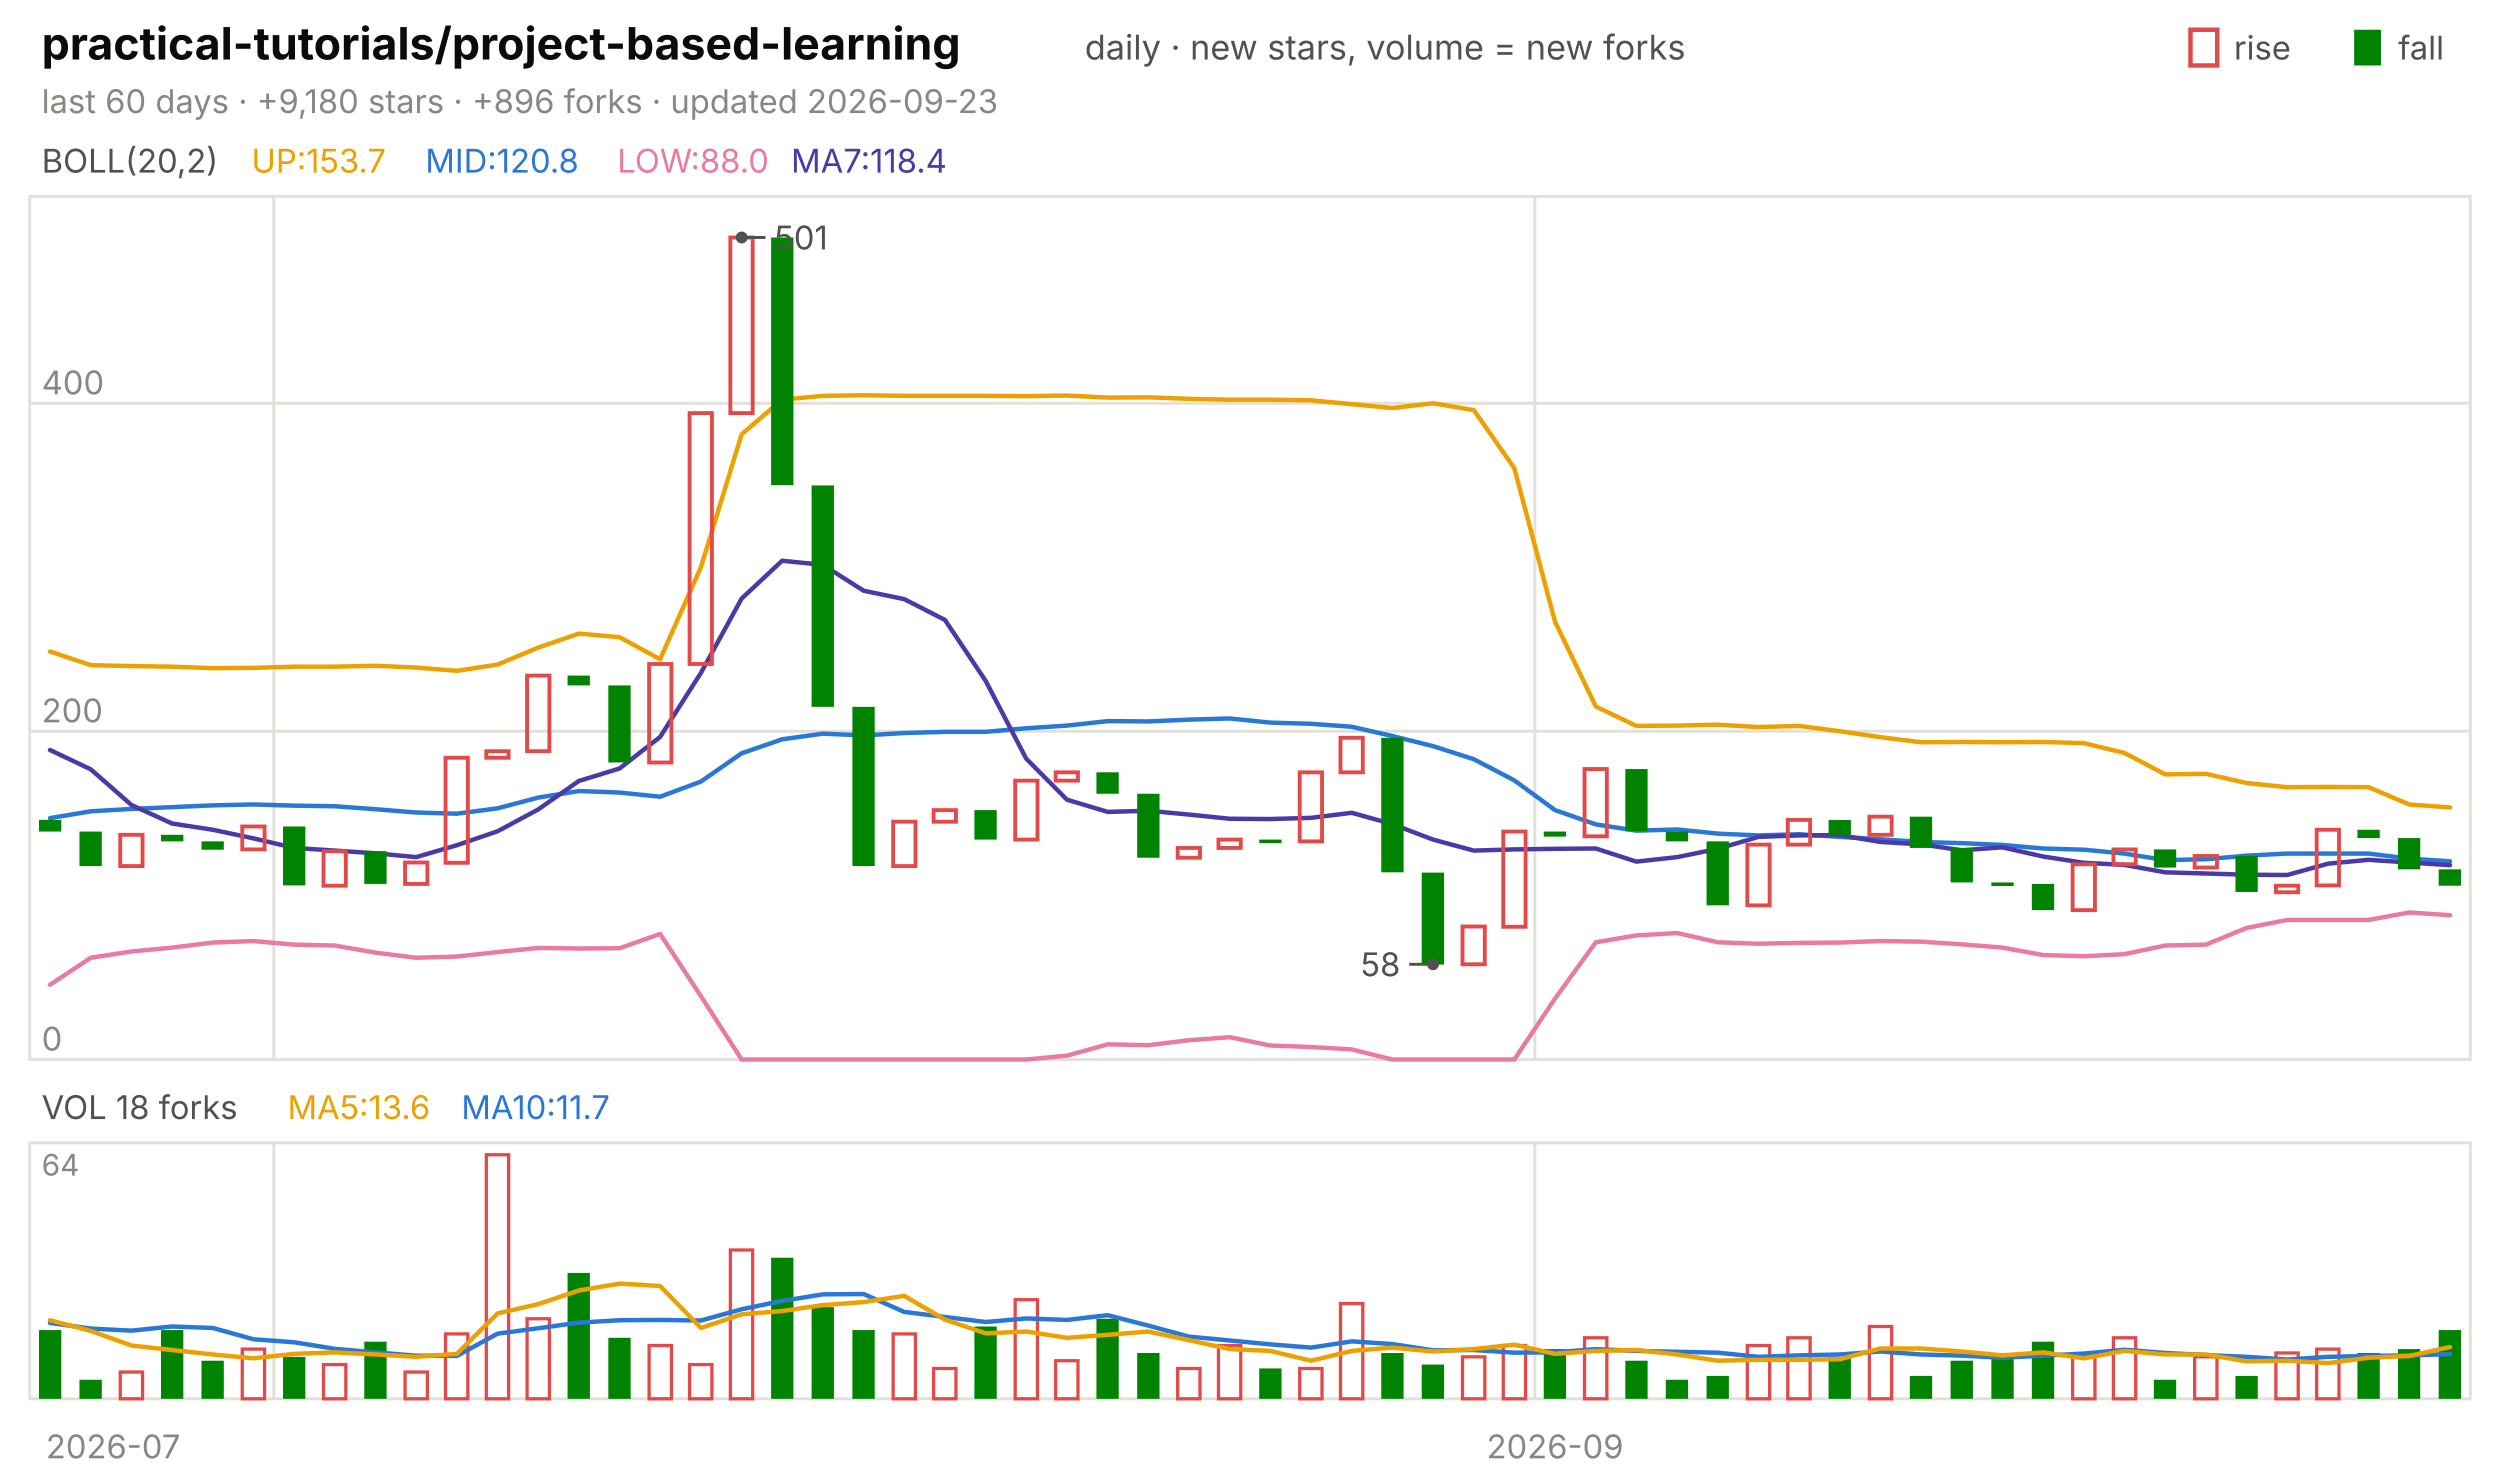
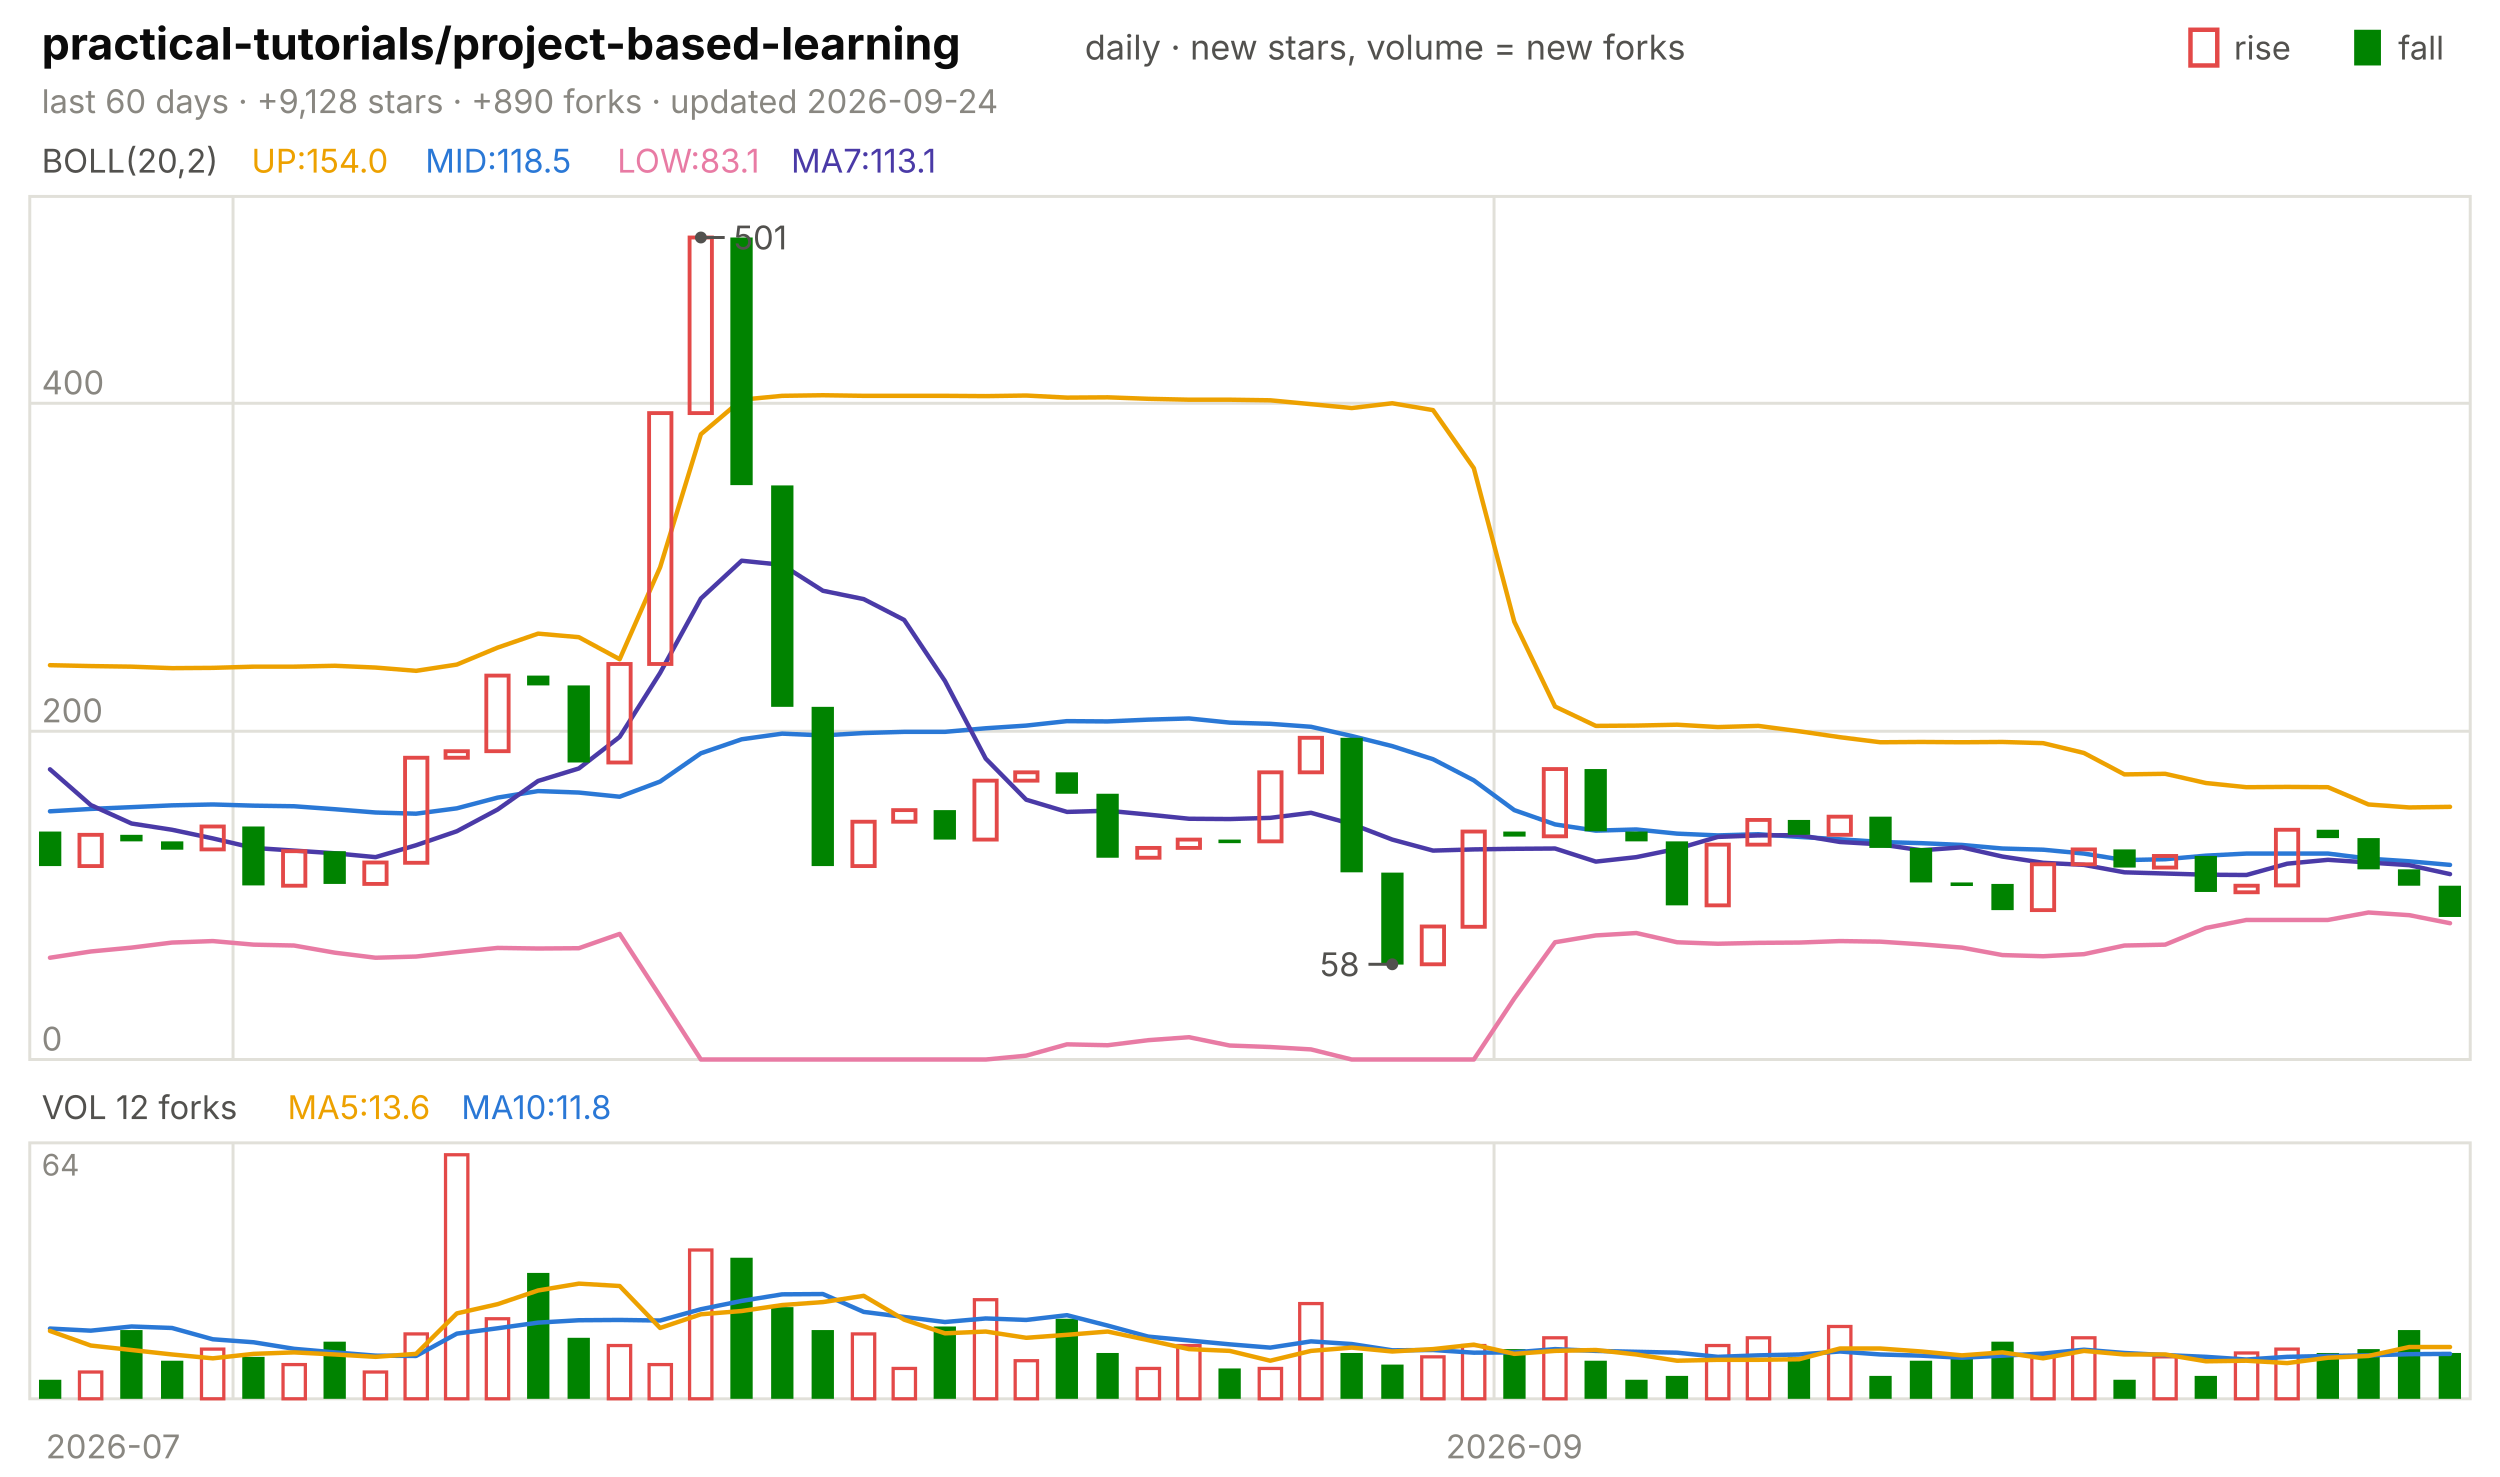
<svg xmlns="http://www.w3.org/2000/svg" viewBox="0 0 840 496" width="840" height="496" font-family="-apple-system,'Segoe UI',system-ui,sans-serif" role="img" aria-label="practical-tutorials/project-based-learning candlestick chart">
  <text x="14.0" y="20.0" font-size="15" fill="#0b0b0b" font-weight="650">practical-tutorials/project-based-learning</text>
  <text x="364.5" y="20.0" font-size="11.5" fill="#52514e">daily · new stars, volume = new forks</text>
  <text x="805.8" y="20.0" font-size="11.0" fill="#52514e">fall</text>
  <rect x="791" y="10" width="9" height="12" fill="#008300" />
  <text x="750.6" y="20.0" font-size="11.0" fill="#52514e">rise</text>
  <rect x="736" y="10" width="9" height="12" fill="none" stroke="#e34948" stroke-width="1.5" />
-   <text x="14.0" y="38.0" font-size="11.0" fill="#898781">last 60 days · +9,180 stars · +896 forks · updated 2026-09-23</text>
+   <text x="14.0" y="38.0" font-size="11.0" fill="#898781">last 60 days · +9,128 stars · +890 forks · updated 2026-09-24</text>
  <rect x="10" y="66" width="820" height="290" fill="none" stroke="#e1e0d9" />
  <rect x="10" y="384" width="820" height="86" fill="none" stroke="#e1e0d9" />
  <text x="38.0" y="490.0" font-size="11.0" fill="#898781" text-anchor="middle">2026-07</text>
-   <line x1="92.0" y1="66.0" x2="92.0" y2="356.0" stroke="#e1e0d9" stroke-width="1.0" />
-   <line x1="92.0" y1="384.0" x2="92.0" y2="470.0" stroke="#e1e0d9" stroke-width="1.0" />
-   <line x1="515.7" y1="66.0" x2="515.7" y2="356.0" stroke="#e1e0d9" stroke-width="1.0" />
-   <line x1="515.7" y1="384.0" x2="515.7" y2="470.0" stroke="#e1e0d9" stroke-width="1.0" />
-   <text x="522.5" y="490.0" font-size="11.0" fill="#898781" text-anchor="middle">2026-09</text>
+   <line x1="78.3" y1="66.0" x2="78.3" y2="356.0" stroke="#e1e0d9" stroke-width="1.0" />
+   <line x1="78.3" y1="384.0" x2="78.3" y2="470.0" stroke="#e1e0d9" stroke-width="1.0" />
+   <line x1="502.0" y1="66.0" x2="502.0" y2="356.0" stroke="#e1e0d9" stroke-width="1.0" />
+   <line x1="502.0" y1="384.0" x2="502.0" y2="470.0" stroke="#e1e0d9" stroke-width="1.0" />
+   <text x="508.8" y="490.0" font-size="11.0" fill="#898781" text-anchor="middle">2026-09</text>
  <text x="14.0" y="58.0" font-size="11.0" fill="#52514e">BOLL(20,2)</text>
-   <text x="84.5" y="58.0" font-size="11.0" fill="#eda100">UP:153.7</text>
-   <text x="142.9" y="58.0" font-size="11.0" fill="#2a78d6">MID:120.8</text>
-   <text x="207.4" y="58.0" font-size="11.0" fill="#e87ba4">LOW:88.0</text>
-   <text x="265.8" y="58.0" font-size="11.0" fill="#4a3aa7">MA7:118.4</text>
+   <text x="84.5" y="58.0" font-size="11.0" fill="#eda100">UP:154.0</text>
+   <text x="142.9" y="58.0" font-size="11.0" fill="#2a78d6">MID:118.5</text>
+   <text x="207.4" y="58.0" font-size="11.0" fill="#e87ba4">LOW:83.1</text>
+   <text x="265.8" y="58.0" font-size="11.0" fill="#4a3aa7">MA7:113.1</text>
  <line x1="10.0" y1="356.0" x2="830.0" y2="356.0" stroke="#e1e0d9" stroke-width="1.0" />
  <text x="14.0" y="353.0" font-size="11.0" fill="#898781">0</text>
  <line x1="10.0" y1="245.7" x2="830.0" y2="245.7" stroke="#e1e0d9" stroke-width="1.0" />
  <text x="14.0" y="242.7" font-size="11.0" fill="#898781">200</text>
  <line x1="10.0" y1="135.5" x2="830.0" y2="135.5" stroke="#e1e0d9" stroke-width="1.0" />
  <text x="14.0" y="132.5" font-size="11.0" fill="#898781">400</text>
-   <polyline points="16.8,218.9 30.5,223.5 44.2,223.8 57.8,224.0 71.5,224.5 85.2,224.4 98.8,224.0 112.5,224.0 126.2,223.7 139.8,224.3 153.5,225.4 167.2,223.3 180.8,217.6 194.5,212.9 208.2,214.1 221.8,221.5 235.5,190.6 249.2,145.9 262.8,134.3 276.5,133.0 290.2,132.8 303.8,133.0 317.5,133.0 331.2,133.0 344.8,133.1 358.5,132.9 372.2,133.6 385.8,133.5 399.5,134.0 413.2,134.3 426.8,134.3 440.5,134.5 454.2,135.8 467.8,137.1 481.5,135.5 495.2,137.8 508.8,157.3 522.5,208.9 536.2,237.4 549.8,243.9 563.5,243.8 577.2,243.5 590.8,244.3 604.5,243.9 618.2,245.7 631.8,247.7 645.5,249.4 659.2,249.3 672.8,249.4 686.5,249.3 700.2,249.7 713.8,253.0 727.5,260.2 741.2,260.0 754.8,263.1 768.5,264.5 782.2,264.4 795.8,264.5 809.5,270.3 823.2,271.3" fill="none" stroke="#eda100" stroke-width="1.5" stroke-linejoin="round" stroke-linecap="round" />
-   <polyline points="16.8,274.9 30.5,272.6 44.2,271.8 57.8,271.2 71.5,270.6 85.2,270.3 98.8,270.7 112.5,270.9 126.2,271.9 139.8,273.0 153.5,273.4 167.2,271.6 180.8,268.0 194.5,265.8 208.2,266.3 221.8,267.7 235.5,262.6 249.2,253.1 262.8,248.4 276.5,246.5 290.2,247.1 303.8,246.3 317.5,245.9 331.2,245.9 344.8,244.7 358.5,243.8 372.2,242.3 385.8,242.4 399.5,241.8 413.2,241.4 426.8,242.8 440.5,243.2 454.2,244.2 467.8,247.3 481.5,250.7 495.2,255.1 508.8,262.2 522.5,272.2 536.2,277.0 549.8,279.1 563.5,278.7 577.2,280.1 590.8,280.7 604.5,280.3 618.2,281.2 631.8,282.0 645.5,282.9 659.2,283.3 672.8,283.9 686.5,285.1 700.2,285.5 713.8,286.8 727.5,289.0 741.2,288.7 754.8,287.5 768.5,286.8 782.2,286.8 795.8,286.8 809.5,288.5 823.2,289.4" fill="none" stroke="#2a78d6" stroke-width="1.5" stroke-linejoin="round" stroke-linecap="round" />
-   <polyline points="16.8,330.9 30.5,321.8 44.2,319.7 57.8,318.4 71.5,316.7 85.2,316.2 98.8,317.4 112.5,317.7 126.2,320.1 139.8,321.8 153.5,321.4 167.2,319.9 180.8,318.5 194.5,318.7 208.2,318.6 221.8,313.8 235.5,334.7 249.2,356.0 262.8,356.0 276.5,356.0 290.2,356.0 303.8,356.0 317.5,356.0 331.2,356.0 344.8,356.0 358.5,354.7 372.2,350.9 385.8,351.2 399.5,349.5 413.2,348.5 426.8,351.3 440.5,351.8 454.2,352.6 467.8,356.0 481.5,356.0 495.2,356.0 508.8,356.0 522.5,335.5 536.2,316.6 549.8,314.3 563.5,313.5 577.2,316.6 590.8,317.1 604.5,316.8 618.2,316.7 631.8,316.2 645.5,316.4 659.2,317.3 672.8,318.4 686.5,320.9 700.2,321.3 713.8,320.6 727.5,317.7 741.2,317.4 754.8,311.8 768.5,309.1 782.2,309.1 795.8,309.1 809.5,306.6 823.2,307.5" fill="none" stroke="#e87ba4" stroke-width="1.5" stroke-linejoin="round" stroke-linecap="round" />
-   <polyline points="16.8,252.0 30.5,258.5 44.2,270.5 57.8,276.7 71.5,278.8 85.2,281.7 98.8,284.9 112.5,285.8 126.2,286.7 139.8,288.0 153.5,284.0 167.2,279.3 180.8,272.0 194.5,262.4 208.2,258.2 221.8,247.6 235.5,226.1 249.2,201.1 262.8,188.4 276.5,189.8 290.2,198.5 303.8,201.3 317.5,208.3 331.2,228.8 344.8,254.9 358.5,268.7 372.2,272.8 385.8,272.4 399.5,273.7 413.2,275.1 426.8,275.2 440.5,274.8 454.2,273.1 467.8,276.9 481.5,282.1 495.2,285.8 508.8,285.4 522.5,285.2 536.2,285.1 549.8,289.5 563.5,288.0 577.2,285.2 590.8,281.2 604.5,280.7 618.2,280.6 631.8,282.9 645.5,283.7 659.2,285.7 672.8,284.7 686.5,287.8 700.2,289.9 713.8,290.6 727.5,293.1 741.2,293.5 754.8,293.9 768.5,294.0 782.2,290.2 795.8,288.9 809.5,289.8 823.2,290.7" fill="none" stroke="#4a3aa7" stroke-width="1.5" stroke-linejoin="round" stroke-linecap="round" />
-   <rect x="13.1" y="275.5" width="7.5" height="3.9" fill="#008300" />
-   <rect x="26.7" y="279.4" width="7.5" height="11.6" fill="#008300" />
-   <rect x="40.4" y="280.5" width="7.5" height="10.5" fill="none" stroke="#e34948" stroke-width="1.3" />
-   <rect x="54.1" y="280.5" width="7.5" height="2.2" fill="#008300" />
-   <rect x="67.7" y="282.7" width="7.5" height="2.8" fill="#008300" />
-   <rect x="81.4" y="277.7" width="7.5" height="7.7" fill="none" stroke="#e34948" stroke-width="1.3" />
-   <rect x="95.1" y="277.7" width="7.5" height="19.8" fill="#008300" />
-   <rect x="108.7" y="286.0" width="7.5" height="11.6" fill="none" stroke="#e34948" stroke-width="1.3" />
-   <rect x="122.4" y="286.0" width="7.5" height="11.0" fill="#008300" />
-   <rect x="136.1" y="289.8" width="7.5" height="7.2" fill="none" stroke="#e34948" stroke-width="1.3" />
-   <rect x="149.7" y="254.6" width="7.5" height="35.3" fill="none" stroke="#e34948" stroke-width="1.3" />
-   <rect x="163.4" y="252.4" width="7.5" height="2.2" fill="none" stroke="#e34948" stroke-width="1.3" />
-   <rect x="177.1" y="227.0" width="7.5" height="25.4" fill="none" stroke="#e34948" stroke-width="1.3" />
-   <rect x="190.7" y="227.0" width="7.5" height="3.3" fill="#008300" />
-   <rect x="204.4" y="230.3" width="7.5" height="25.9" fill="#008300" />
-   <rect x="218.1" y="223.1" width="7.5" height="33.1" fill="none" stroke="#e34948" stroke-width="1.3" />
-   <rect x="231.7" y="138.8" width="7.5" height="84.3" fill="none" stroke="#e34948" stroke-width="1.3" />
-   <rect x="245.4" y="79.8" width="7.5" height="59.0" fill="none" stroke="#e34948" stroke-width="1.3" />
-   <rect x="259.1" y="79.8" width="7.5" height="83.2" fill="#008300" />
-   <rect x="272.7" y="163.1" width="7.5" height="74.4" fill="#008300" />
-   <rect x="286.4" y="237.5" width="7.5" height="53.5" fill="#008300" />
-   <rect x="300.1" y="276.1" width="7.5" height="14.9" fill="none" stroke="#e34948" stroke-width="1.3" />
-   <rect x="313.7" y="272.2" width="7.5" height="3.9" fill="none" stroke="#e34948" stroke-width="1.3" />
-   <rect x="327.4" y="272.2" width="7.5" height="9.9" fill="#008300" />
-   <rect x="341.1" y="262.3" width="7.5" height="19.8" fill="none" stroke="#e34948" stroke-width="1.3" />
-   <rect x="354.7" y="259.5" width="7.5" height="2.8" fill="none" stroke="#e34948" stroke-width="1.3" />
-   <rect x="368.4" y="259.5" width="7.5" height="7.2" fill="#008300" />
-   <rect x="382.1" y="266.7" width="7.5" height="21.5" fill="#008300" />
-   <rect x="395.7" y="284.9" width="7.5" height="3.3" fill="none" stroke="#e34948" stroke-width="1.3" />
-   <rect x="409.4" y="282.1" width="7.5" height="2.8" fill="none" stroke="#e34948" stroke-width="1.3" />
-   <rect x="423.1" y="282.1" width="7.5" height="1.2" fill="#008300" />
-   <rect x="436.7" y="259.5" width="7.5" height="23.2" fill="none" stroke="#e34948" stroke-width="1.3" />
-   <rect x="450.4" y="247.9" width="7.5" height="11.6" fill="none" stroke="#e34948" stroke-width="1.3" />
-   <rect x="464.1" y="247.9" width="7.5" height="45.2" fill="#008300" />
-   <rect x="477.7" y="293.2" width="7.5" height="30.9" fill="#008300" />
-   <rect x="491.4" y="311.3" width="7.5" height="12.7" fill="none" stroke="#e34948" stroke-width="1.3" />
-   <rect x="505.1" y="279.4" width="7.5" height="32.0" fill="none" stroke="#e34948" stroke-width="1.3" />
-   <rect x="518.7" y="279.4" width="7.5" height="1.7" fill="#008300" />
-   <rect x="532.4" y="258.4" width="7.5" height="22.6" fill="none" stroke="#e34948" stroke-width="1.3" />
-   <rect x="546.1" y="258.4" width="7.5" height="20.9" fill="#008300" />
-   <rect x="559.7" y="279.4" width="7.5" height="3.3" fill="#008300" />
-   <rect x="573.4" y="282.7" width="7.5" height="21.5" fill="#008300" />
-   <rect x="587.1" y="283.8" width="7.5" height="20.4" fill="none" stroke="#e34948" stroke-width="1.3" />
-   <rect x="600.7" y="275.5" width="7.5" height="8.3" fill="none" stroke="#e34948" stroke-width="1.3" />
-   <rect x="614.4" y="275.5" width="7.5" height="5.0" fill="#008300" />
-   <rect x="628.1" y="274.4" width="7.5" height="6.1" fill="none" stroke="#e34948" stroke-width="1.3" />
-   <rect x="641.7" y="274.4" width="7.5" height="10.5" fill="#008300" />
-   <rect x="655.4" y="284.9" width="7.5" height="11.6" fill="#008300" />
-   <rect x="669.1" y="296.5" width="7.5" height="1.2" fill="#008300" />
-   <rect x="682.7" y="297.0" width="7.5" height="8.8" fill="#008300" />
-   <rect x="696.4" y="290.4" width="7.5" height="15.4" fill="none" stroke="#e34948" stroke-width="1.3" />
-   <rect x="710.1" y="285.4" width="7.5" height="5.0" fill="none" stroke="#e34948" stroke-width="1.3" />
-   <rect x="723.7" y="285.4" width="7.5" height="6.1" fill="#008300" />
-   <rect x="737.4" y="287.6" width="7.5" height="3.9" fill="none" stroke="#e34948" stroke-width="1.3" />
-   <rect x="751.1" y="287.6" width="7.5" height="12.1" fill="#008300" />
-   <rect x="764.7" y="297.6" width="7.5" height="2.2" fill="none" stroke="#e34948" stroke-width="1.3" />
-   <rect x="778.4" y="278.8" width="7.5" height="18.7" fill="none" stroke="#e34948" stroke-width="1.3" />
-   <rect x="792.1" y="278.8" width="7.5" height="2.8" fill="#008300" />
-   <rect x="805.7" y="281.6" width="7.5" height="10.5" fill="#008300" />
-   <rect x="819.4" y="292.1" width="7.5" height="5.5" fill="#008300" />
-   <circle cx="249.2" cy="79.8" r="2" fill="#52514e" />
-   <line x1="249.2" y1="79.8" x2="257.2" y2="79.8" stroke="#52514e" stroke-width="1.0" />
-   <text x="260.2" y="83.8" font-size="11.0" fill="#52514e">501</text>
-   <circle cx="481.5" cy="324.0" r="2" fill="#52514e" />
-   <line x1="481.5" y1="324.0" x2="473.5" y2="324.0" stroke="#52514e" stroke-width="1.0" />
-   <text x="470.5" y="328.0" font-size="11.0" fill="#52514e" text-anchor="end">58</text>
-   <text x="14.0" y="376.0" font-size="11.0" fill="#52514e">VOL 18 forks</text>
+   <polyline points="16.8,223.5 30.5,223.8 44.2,224.0 57.8,224.5 71.5,224.4 85.2,224.0 98.8,224.0 112.5,223.7 126.2,224.3 139.8,225.4 153.5,223.3 167.2,217.6 180.8,212.9 194.5,214.1 208.2,221.5 221.8,190.6 235.5,145.9 249.2,134.3 262.8,133.0 276.5,132.8 290.2,133.0 303.8,133.0 317.5,133.0 331.2,133.1 344.8,132.9 358.5,133.6 372.2,133.5 385.8,134.0 399.5,134.3 413.2,134.3 426.8,134.5 440.5,135.8 454.2,137.1 467.8,135.5 481.5,137.8 495.2,157.3 508.8,208.9 522.5,237.4 536.2,243.9 549.8,243.8 563.5,243.5 577.2,244.3 590.8,243.9 604.5,245.7 618.2,247.7 631.8,249.4 645.5,249.3 659.2,249.4 672.8,249.3 686.5,249.7 700.2,253.0 713.8,260.2 727.5,260.0 741.2,263.1 754.8,264.5 768.5,264.4 782.2,264.5 795.8,270.3 809.5,271.3 823.2,271.1" fill="none" stroke="#eda100" stroke-width="1.5" stroke-linejoin="round" stroke-linecap="round" />
+   <polyline points="16.8,272.6 30.5,271.8 44.2,271.2 57.8,270.6 71.5,270.3 85.2,270.7 98.8,270.9 112.5,271.9 126.2,273.0 139.8,273.4 153.5,271.6 167.2,268.0 180.8,265.8 194.5,266.3 208.2,267.7 221.8,262.6 235.5,253.1 249.2,248.4 262.8,246.5 276.5,247.1 290.2,246.3 303.8,245.9 317.5,245.9 331.2,244.7 344.8,243.8 358.5,242.3 372.2,242.4 385.8,241.8 399.5,241.4 413.2,242.8 426.8,243.2 440.5,244.2 454.2,247.3 467.8,250.7 481.5,255.1 495.2,262.2 508.8,272.2 522.5,277.0 536.2,279.1 549.8,278.7 563.5,280.1 577.2,280.7 590.8,280.3 604.5,281.2 618.2,282.0 631.8,282.9 645.5,283.3 659.2,283.9 672.8,285.1 686.5,285.5 700.2,286.8 713.8,289.0 727.5,288.7 741.2,287.5 754.8,286.8 768.5,286.8 782.2,286.8 795.8,288.5 809.5,289.4 823.2,290.6" fill="none" stroke="#2a78d6" stroke-width="1.5" stroke-linejoin="round" stroke-linecap="round" />
+   <polyline points="16.8,321.8 30.5,319.7 44.2,318.4 57.8,316.7 71.5,316.2 85.2,317.4 98.8,317.7 112.5,320.1 126.2,321.8 139.8,321.4 153.5,319.9 167.2,318.5 180.8,318.7 194.5,318.6 208.2,313.8 221.8,334.7 235.5,356.0 249.2,356.0 262.8,356.0 276.5,356.0 290.2,356.0 303.8,356.0 317.5,356.0 331.2,356.0 344.8,354.7 358.5,350.9 372.2,351.2 385.8,349.5 399.5,348.5 413.2,351.3 426.8,351.8 440.5,352.6 454.2,356.0 467.8,356.0 481.5,356.0 495.2,356.0 508.8,335.5 522.5,316.6 536.2,314.3 549.8,313.5 563.5,316.6 577.2,317.1 590.8,316.8 604.5,316.7 618.2,316.2 631.8,316.4 645.5,317.3 659.2,318.4 672.8,320.9 686.5,321.3 700.2,320.6 713.8,317.7 727.5,317.4 741.2,311.8 754.8,309.1 768.5,309.1 782.2,309.1 795.8,306.6 809.5,307.5 823.2,310.2" fill="none" stroke="#e87ba4" stroke-width="1.5" stroke-linejoin="round" stroke-linecap="round" />
+   <polyline points="16.8,258.5 30.5,270.5 44.2,276.7 57.8,278.8 71.5,281.7 85.2,284.9 98.8,285.8 112.5,286.7 126.2,288.0 139.8,284.0 153.5,279.3 167.2,272.0 180.8,262.4 194.5,258.2 208.2,247.6 221.8,226.1 235.5,201.1 249.2,188.4 262.8,189.8 276.5,198.5 290.2,201.3 303.8,208.3 317.5,228.8 331.2,254.9 344.8,268.7 358.5,272.8 372.2,272.4 385.8,273.7 399.5,275.1 413.2,275.2 426.8,274.8 440.5,273.1 454.2,276.9 467.8,282.1 481.5,285.8 495.2,285.4 508.8,285.2 522.5,285.1 536.2,289.5 549.8,288.0 563.5,285.2 577.2,281.2 590.8,280.7 604.5,280.6 618.2,282.9 631.8,283.7 645.5,285.7 659.2,284.7 672.8,287.8 686.5,289.9 700.2,290.6 713.8,293.1 727.5,293.5 741.2,293.9 754.8,294.0 768.5,290.2 782.2,288.9 795.8,289.8 809.5,290.7 823.2,293.7" fill="none" stroke="#4a3aa7" stroke-width="1.5" stroke-linejoin="round" stroke-linecap="round" />
+   <rect x="13.1" y="279.4" width="7.5" height="11.6" fill="#008300" />
+   <rect x="26.7" y="280.5" width="7.5" height="10.5" fill="none" stroke="#e34948" stroke-width="1.3" />
+   <rect x="40.4" y="280.5" width="7.5" height="2.2" fill="#008300" />
+   <rect x="54.1" y="282.7" width="7.5" height="2.8" fill="#008300" />
+   <rect x="67.7" y="277.7" width="7.5" height="7.7" fill="none" stroke="#e34948" stroke-width="1.3" />
+   <rect x="81.4" y="277.7" width="7.5" height="19.8" fill="#008300" />
+   <rect x="95.1" y="286.0" width="7.5" height="11.6" fill="none" stroke="#e34948" stroke-width="1.3" />
+   <rect x="108.7" y="286.0" width="7.5" height="11.0" fill="#008300" />
+   <rect x="122.4" y="289.8" width="7.5" height="7.2" fill="none" stroke="#e34948" stroke-width="1.3" />
+   <rect x="136.1" y="254.6" width="7.5" height="35.3" fill="none" stroke="#e34948" stroke-width="1.3" />
+   <rect x="149.7" y="252.4" width="7.5" height="2.2" fill="none" stroke="#e34948" stroke-width="1.3" />
+   <rect x="163.4" y="227.0" width="7.5" height="25.4" fill="none" stroke="#e34948" stroke-width="1.3" />
+   <rect x="177.1" y="227.0" width="7.5" height="3.3" fill="#008300" />
+   <rect x="190.7" y="230.3" width="7.5" height="25.9" fill="#008300" />
+   <rect x="204.4" y="223.1" width="7.5" height="33.1" fill="none" stroke="#e34948" stroke-width="1.3" />
+   <rect x="218.1" y="138.8" width="7.5" height="84.3" fill="none" stroke="#e34948" stroke-width="1.3" />
+   <rect x="231.7" y="79.8" width="7.5" height="59.0" fill="none" stroke="#e34948" stroke-width="1.3" />
+   <rect x="245.4" y="79.8" width="7.5" height="83.2" fill="#008300" />
+   <rect x="259.1" y="163.1" width="7.5" height="74.4" fill="#008300" />
+   <rect x="272.7" y="237.5" width="7.5" height="53.5" fill="#008300" />
+   <rect x="286.4" y="276.1" width="7.5" height="14.9" fill="none" stroke="#e34948" stroke-width="1.3" />
+   <rect x="300.1" y="272.2" width="7.5" height="3.9" fill="none" stroke="#e34948" stroke-width="1.3" />
+   <rect x="313.7" y="272.2" width="7.5" height="9.9" fill="#008300" />
+   <rect x="327.4" y="262.3" width="7.5" height="19.8" fill="none" stroke="#e34948" stroke-width="1.3" />
+   <rect x="341.1" y="259.5" width="7.5" height="2.8" fill="none" stroke="#e34948" stroke-width="1.3" />
+   <rect x="354.7" y="259.5" width="7.5" height="7.2" fill="#008300" />
+   <rect x="368.4" y="266.7" width="7.5" height="21.5" fill="#008300" />
+   <rect x="382.1" y="284.9" width="7.5" height="3.3" fill="none" stroke="#e34948" stroke-width="1.3" />
+   <rect x="395.7" y="282.1" width="7.5" height="2.8" fill="none" stroke="#e34948" stroke-width="1.3" />
+   <rect x="409.4" y="282.1" width="7.5" height="1.2" fill="#008300" />
+   <rect x="423.1" y="259.5" width="7.5" height="23.2" fill="none" stroke="#e34948" stroke-width="1.3" />
+   <rect x="436.7" y="247.9" width="7.5" height="11.6" fill="none" stroke="#e34948" stroke-width="1.3" />
+   <rect x="450.4" y="247.9" width="7.5" height="45.2" fill="#008300" />
+   <rect x="464.1" y="293.2" width="7.5" height="30.9" fill="#008300" />
+   <rect x="477.7" y="311.3" width="7.5" height="12.7" fill="none" stroke="#e34948" stroke-width="1.3" />
+   <rect x="491.4" y="279.4" width="7.5" height="32.0" fill="none" stroke="#e34948" stroke-width="1.3" />
+   <rect x="505.1" y="279.4" width="7.5" height="1.7" fill="#008300" />
+   <rect x="518.7" y="258.4" width="7.5" height="22.6" fill="none" stroke="#e34948" stroke-width="1.3" />
+   <rect x="532.4" y="258.4" width="7.5" height="20.9" fill="#008300" />
+   <rect x="546.1" y="279.4" width="7.5" height="3.3" fill="#008300" />
+   <rect x="559.7" y="282.7" width="7.5" height="21.5" fill="#008300" />
+   <rect x="573.4" y="283.8" width="7.5" height="20.4" fill="none" stroke="#e34948" stroke-width="1.3" />
+   <rect x="587.1" y="275.5" width="7.5" height="8.3" fill="none" stroke="#e34948" stroke-width="1.3" />
+   <rect x="600.7" y="275.5" width="7.5" height="5.0" fill="#008300" />
+   <rect x="614.4" y="274.4" width="7.5" height="6.1" fill="none" stroke="#e34948" stroke-width="1.3" />
+   <rect x="628.1" y="274.4" width="7.5" height="10.5" fill="#008300" />
+   <rect x="641.7" y="284.9" width="7.5" height="11.6" fill="#008300" />
+   <rect x="655.4" y="296.5" width="7.5" height="1.2" fill="#008300" />
+   <rect x="669.1" y="297.0" width="7.5" height="8.8" fill="#008300" />
+   <rect x="682.7" y="290.4" width="7.5" height="15.4" fill="none" stroke="#e34948" stroke-width="1.3" />
+   <rect x="696.4" y="285.4" width="7.5" height="5.0" fill="none" stroke="#e34948" stroke-width="1.3" />
+   <rect x="710.1" y="285.4" width="7.5" height="6.1" fill="#008300" />
+   <rect x="723.7" y="287.6" width="7.5" height="3.9" fill="none" stroke="#e34948" stroke-width="1.3" />
+   <rect x="737.4" y="287.6" width="7.5" height="12.1" fill="#008300" />
+   <rect x="751.1" y="297.6" width="7.5" height="2.2" fill="none" stroke="#e34948" stroke-width="1.3" />
+   <rect x="764.7" y="278.8" width="7.5" height="18.7" fill="none" stroke="#e34948" stroke-width="1.3" />
+   <rect x="778.4" y="278.8" width="7.5" height="2.8" fill="#008300" />
+   <rect x="792.1" y="281.6" width="7.5" height="10.5" fill="#008300" />
+   <rect x="805.7" y="292.1" width="7.5" height="5.5" fill="#008300" />
+   <rect x="819.4" y="297.6" width="7.5" height="10.5" fill="#008300" />
+   <circle cx="235.5" cy="79.8" r="2" fill="#52514e" />
+   <line x1="235.5" y1="79.8" x2="243.5" y2="79.8" stroke="#52514e" stroke-width="1.0" />
+   <text x="246.5" y="83.8" font-size="11.0" fill="#52514e">501</text>
+   <circle cx="467.8" cy="324.0" r="2" fill="#52514e" />
+   <line x1="467.8" y1="324.0" x2="459.8" y2="324.0" stroke="#52514e" stroke-width="1.0" />
+   <text x="456.8" y="328.0" font-size="11.0" fill="#52514e" text-anchor="end">58</text>
+   <text x="14.0" y="376.0" font-size="11.0" fill="#52514e">VOL 12 forks</text>
  <text x="96.6" y="376.0" font-size="11.0" fill="#eda100">MA5:13.6</text>
-   <text x="155.0" y="376.0" font-size="11.0" fill="#2a78d6">MA10:11.7</text>
+   <text x="155.0" y="376.0" font-size="11.0" fill="#2a78d6">MA10:11.8</text>
  <text x="14.0" y="395.0" font-size="10" fill="#898781">64</text>
-   <rect x="13.1" y="446.9" width="7.5" height="23.1" fill="#008300" />
-   <rect x="26.7" y="463.6" width="7.5" height="6.4" fill="#008300" />
-   <rect x="40.4" y="461.0" width="7.5" height="9.0" fill="none" stroke="#e34948" stroke-width="1.1" />
-   <rect x="54.1" y="446.9" width="7.5" height="23.1" fill="#008300" />
-   <rect x="67.7" y="457.2" width="7.5" height="12.8" fill="#008300" />
-   <rect x="81.4" y="453.3" width="7.5" height="16.7" fill="none" stroke="#e34948" stroke-width="1.1" />
-   <rect x="95.1" y="455.9" width="7.5" height="14.1" fill="#008300" />
-   <rect x="108.7" y="458.5" width="7.5" height="11.5" fill="none" stroke="#e34948" stroke-width="1.1" />
-   <rect x="122.4" y="450.8" width="7.5" height="19.2" fill="#008300" />
-   <rect x="136.1" y="461.0" width="7.5" height="9.0" fill="none" stroke="#e34948" stroke-width="1.1" />
-   <rect x="149.7" y="448.2" width="7.5" height="21.8" fill="none" stroke="#e34948" stroke-width="1.1" />
-   <rect x="163.4" y="388.0" width="7.5" height="82.0" fill="none" stroke="#e34948" stroke-width="1.1" />
-   <rect x="177.1" y="443.1" width="7.5" height="26.9" fill="none" stroke="#e34948" stroke-width="1.1" />
-   <rect x="190.7" y="427.7" width="7.5" height="42.3" fill="#008300" />
-   <rect x="204.4" y="449.5" width="7.5" height="20.5" fill="#008300" />
-   <rect x="218.1" y="452.1" width="7.5" height="17.9" fill="none" stroke="#e34948" stroke-width="1.1" />
-   <rect x="231.7" y="458.5" width="7.5" height="11.5" fill="none" stroke="#e34948" stroke-width="1.1" />
-   <rect x="245.4" y="420.0" width="7.5" height="50.0" fill="none" stroke="#e34948" stroke-width="1.1" />
-   <rect x="259.1" y="422.6" width="7.5" height="47.4" fill="#008300" />
-   <rect x="272.7" y="439.2" width="7.5" height="30.8" fill="#008300" />
-   <rect x="286.4" y="446.9" width="7.5" height="23.1" fill="#008300" />
-   <rect x="300.1" y="448.2" width="7.5" height="21.8" fill="none" stroke="#e34948" stroke-width="1.1" />
-   <rect x="313.7" y="459.8" width="7.5" height="10.2" fill="none" stroke="#e34948" stroke-width="1.1" />
-   <rect x="327.4" y="445.7" width="7.5" height="24.3" fill="#008300" />
-   <rect x="341.1" y="436.7" width="7.5" height="33.3" fill="none" stroke="#e34948" stroke-width="1.1" />
-   <rect x="354.7" y="457.2" width="7.5" height="12.8" fill="none" stroke="#e34948" stroke-width="1.1" />
-   <rect x="368.4" y="443.1" width="7.5" height="26.9" fill="#008300" />
-   <rect x="382.1" y="454.6" width="7.5" height="15.4" fill="#008300" />
-   <rect x="395.7" y="459.8" width="7.5" height="10.2" fill="none" stroke="#e34948" stroke-width="1.1" />
-   <rect x="409.4" y="452.1" width="7.5" height="17.9" fill="none" stroke="#e34948" stroke-width="1.1" />
-   <rect x="423.1" y="459.8" width="7.5" height="10.2" fill="#008300" />
-   <rect x="436.7" y="459.8" width="7.5" height="10.2" fill="none" stroke="#e34948" stroke-width="1.1" />
-   <rect x="450.4" y="438.0" width="7.5" height="32.0" fill="none" stroke="#e34948" stroke-width="1.1" />
-   <rect x="464.1" y="454.6" width="7.5" height="15.4" fill="#008300" />
-   <rect x="477.7" y="458.5" width="7.5" height="11.5" fill="#008300" />
-   <rect x="491.4" y="455.9" width="7.5" height="14.1" fill="none" stroke="#e34948" stroke-width="1.1" />
-   <rect x="505.1" y="452.1" width="7.5" height="17.9" fill="none" stroke="#e34948" stroke-width="1.1" />
-   <rect x="518.7" y="453.3" width="7.5" height="16.7" fill="#008300" />
-   <rect x="532.4" y="449.5" width="7.5" height="20.5" fill="none" stroke="#e34948" stroke-width="1.1" />
-   <rect x="546.1" y="457.2" width="7.5" height="12.8" fill="#008300" />
-   <rect x="559.7" y="463.6" width="7.5" height="6.4" fill="#008300" />
-   <rect x="573.4" y="462.3" width="7.5" height="7.7" fill="#008300" />
-   <rect x="587.1" y="452.1" width="7.5" height="17.9" fill="none" stroke="#e34948" stroke-width="1.1" />
-   <rect x="600.7" y="449.5" width="7.5" height="20.5" fill="none" stroke="#e34948" stroke-width="1.1" />
-   <rect x="614.4" y="455.9" width="7.5" height="14.1" fill="#008300" />
-   <rect x="628.1" y="445.7" width="7.5" height="24.3" fill="none" stroke="#e34948" stroke-width="1.1" />
-   <rect x="641.7" y="462.3" width="7.5" height="7.7" fill="#008300" />
-   <rect x="655.4" y="457.2" width="7.5" height="12.8" fill="#008300" />
-   <rect x="669.1" y="455.9" width="7.5" height="14.1" fill="#008300" />
-   <rect x="682.7" y="450.8" width="7.5" height="19.2" fill="#008300" />
-   <rect x="696.4" y="455.9" width="7.5" height="14.1" fill="none" stroke="#e34948" stroke-width="1.1" />
-   <rect x="710.1" y="449.5" width="7.5" height="20.5" fill="none" stroke="#e34948" stroke-width="1.1" />
-   <rect x="723.7" y="463.6" width="7.5" height="6.4" fill="#008300" />
-   <rect x="737.4" y="455.9" width="7.5" height="14.1" fill="none" stroke="#e34948" stroke-width="1.1" />
-   <rect x="751.1" y="462.3" width="7.5" height="7.7" fill="#008300" />
-   <rect x="764.7" y="454.6" width="7.5" height="15.4" fill="none" stroke="#e34948" stroke-width="1.1" />
-   <rect x="778.4" y="453.3" width="7.5" height="16.7" fill="none" stroke="#e34948" stroke-width="1.1" />
-   <rect x="792.1" y="454.6" width="7.5" height="15.4" fill="#008300" />
-   <rect x="805.7" y="453.3" width="7.5" height="16.7" fill="#008300" />
-   <rect x="819.4" y="446.9" width="7.5" height="23.1" fill="#008300" />
-   <polyline points="16.8,444.5 30.5,446.4 44.2,447.1 57.8,445.7 71.5,446.2 85.2,450.0 98.8,451.0 112.5,453.2 126.2,454.4 139.8,455.5 153.5,455.6 167.2,448.1 180.8,446.3 194.5,444.4 208.2,443.6 221.8,443.5 235.5,443.7 249.2,439.9 262.8,437.1 276.5,434.9 290.2,434.8 303.8,440.8 317.5,442.5 331.2,444.2 344.8,443.0 358.5,443.5 372.2,441.9 385.8,445.4 399.5,449.1 413.2,450.4 426.8,451.7 440.5,452.8 454.2,450.7 467.8,451.6 481.5,453.7 495.2,453.6 508.8,454.5 522.5,454.4 536.2,453.3 549.8,453.9 563.5,454.2 577.2,454.5 590.8,455.9 604.5,455.4 618.2,455.1 631.8,454.1 645.5,455.1 659.2,455.5 672.8,456.2 686.5,455.5 700.2,454.8 713.8,453.5 727.5,454.6 741.2,455.3 754.8,455.9 768.5,456.8 782.2,455.9 795.8,455.6 809.5,455.4 823.2,455.0" fill="none" stroke="#2a78d6" stroke-width="1.5" stroke-linejoin="round" stroke-linecap="round" />
-   <polyline points="16.8,443.6 30.5,447.2 44.2,452.1 57.8,453.6 71.5,455.1 85.2,456.4 98.8,454.9 112.5,454.4 126.2,455.1 139.8,455.9 153.5,454.9 167.2,441.3 180.8,438.2 194.5,433.6 208.2,431.3 221.8,432.1 235.5,446.2 249.2,441.6 262.8,440.5 276.5,438.5 290.2,437.5 303.8,435.4 317.5,443.4 331.2,448.0 344.8,447.4 358.5,449.5 372.2,448.5 385.8,447.4 399.5,450.3 413.2,453.3 426.8,453.9 440.5,457.2 454.2,453.9 467.8,452.8 481.5,454.1 495.2,453.3 508.8,451.8 522.5,454.9 536.2,453.9 549.8,453.6 563.5,455.1 577.2,457.2 590.8,456.9 604.5,456.9 618.2,456.7 631.8,453.1 645.5,453.1 659.2,454.1 672.8,455.4 686.5,454.4 700.2,456.4 713.8,453.9 727.5,455.1 741.2,455.1 754.8,457.4 768.5,457.2 782.2,458.0 795.8,456.2 809.5,455.6 823.2,452.6" fill="none" stroke="#eda100" stroke-width="1.5" stroke-linejoin="round" stroke-linecap="round" />
+   <rect x="13.1" y="463.6" width="7.5" height="6.4" fill="#008300" />
+   <rect x="26.7" y="461.0" width="7.5" height="9.0" fill="none" stroke="#e34948" stroke-width="1.1" />
+   <rect x="40.4" y="446.9" width="7.5" height="23.1" fill="#008300" />
+   <rect x="54.1" y="457.2" width="7.5" height="12.8" fill="#008300" />
+   <rect x="67.7" y="453.3" width="7.5" height="16.7" fill="none" stroke="#e34948" stroke-width="1.1" />
+   <rect x="81.4" y="455.9" width="7.5" height="14.1" fill="#008300" />
+   <rect x="95.1" y="458.5" width="7.5" height="11.5" fill="none" stroke="#e34948" stroke-width="1.1" />
+   <rect x="108.7" y="450.8" width="7.5" height="19.2" fill="#008300" />
+   <rect x="122.4" y="461.0" width="7.5" height="9.0" fill="none" stroke="#e34948" stroke-width="1.1" />
+   <rect x="136.1" y="448.2" width="7.5" height="21.8" fill="none" stroke="#e34948" stroke-width="1.1" />
+   <rect x="149.7" y="388.0" width="7.5" height="82.0" fill="none" stroke="#e34948" stroke-width="1.1" />
+   <rect x="163.4" y="443.1" width="7.5" height="26.9" fill="none" stroke="#e34948" stroke-width="1.1" />
+   <rect x="177.1" y="427.7" width="7.5" height="42.3" fill="#008300" />
+   <rect x="190.7" y="449.5" width="7.5" height="20.5" fill="#008300" />
+   <rect x="204.4" y="452.1" width="7.5" height="17.9" fill="none" stroke="#e34948" stroke-width="1.1" />
+   <rect x="218.1" y="458.5" width="7.5" height="11.5" fill="none" stroke="#e34948" stroke-width="1.1" />
+   <rect x="231.7" y="420.0" width="7.5" height="50.0" fill="none" stroke="#e34948" stroke-width="1.1" />
+   <rect x="245.4" y="422.6" width="7.5" height="47.4" fill="#008300" />
+   <rect x="259.1" y="439.2" width="7.5" height="30.8" fill="#008300" />
+   <rect x="272.7" y="446.9" width="7.5" height="23.1" fill="#008300" />
+   <rect x="286.4" y="448.2" width="7.5" height="21.8" fill="none" stroke="#e34948" stroke-width="1.1" />
+   <rect x="300.1" y="459.8" width="7.5" height="10.2" fill="none" stroke="#e34948" stroke-width="1.1" />
+   <rect x="313.7" y="445.7" width="7.5" height="24.3" fill="#008300" />
+   <rect x="327.4" y="436.7" width="7.5" height="33.3" fill="none" stroke="#e34948" stroke-width="1.1" />
+   <rect x="341.1" y="457.2" width="7.5" height="12.8" fill="none" stroke="#e34948" stroke-width="1.1" />
+   <rect x="354.7" y="443.1" width="7.5" height="26.9" fill="#008300" />
+   <rect x="368.4" y="454.6" width="7.5" height="15.4" fill="#008300" />
+   <rect x="382.1" y="459.8" width="7.5" height="10.2" fill="none" stroke="#e34948" stroke-width="1.1" />
+   <rect x="395.7" y="452.1" width="7.5" height="17.9" fill="none" stroke="#e34948" stroke-width="1.1" />
+   <rect x="409.4" y="459.8" width="7.5" height="10.2" fill="#008300" />
+   <rect x="423.1" y="459.8" width="7.5" height="10.2" fill="none" stroke="#e34948" stroke-width="1.1" />
+   <rect x="436.7" y="438.0" width="7.5" height="32.0" fill="none" stroke="#e34948" stroke-width="1.1" />
+   <rect x="450.4" y="454.6" width="7.5" height="15.4" fill="#008300" />
+   <rect x="464.1" y="458.5" width="7.5" height="11.5" fill="#008300" />
+   <rect x="477.7" y="455.9" width="7.5" height="14.1" fill="none" stroke="#e34948" stroke-width="1.1" />
+   <rect x="491.4" y="452.1" width="7.5" height="17.9" fill="none" stroke="#e34948" stroke-width="1.1" />
+   <rect x="505.1" y="453.3" width="7.5" height="16.7" fill="#008300" />
+   <rect x="518.7" y="449.5" width="7.5" height="20.5" fill="none" stroke="#e34948" stroke-width="1.1" />
+   <rect x="532.4" y="457.2" width="7.5" height="12.8" fill="#008300" />
+   <rect x="546.1" y="463.6" width="7.5" height="6.4" fill="#008300" />
+   <rect x="559.7" y="462.3" width="7.5" height="7.7" fill="#008300" />
+   <rect x="573.4" y="452.1" width="7.5" height="17.9" fill="none" stroke="#e34948" stroke-width="1.1" />
+   <rect x="587.1" y="449.5" width="7.5" height="20.5" fill="none" stroke="#e34948" stroke-width="1.1" />
+   <rect x="600.7" y="455.9" width="7.5" height="14.1" fill="#008300" />
+   <rect x="614.4" y="445.7" width="7.5" height="24.3" fill="none" stroke="#e34948" stroke-width="1.1" />
+   <rect x="628.1" y="462.3" width="7.5" height="7.7" fill="#008300" />
+   <rect x="641.7" y="457.2" width="7.5" height="12.8" fill="#008300" />
+   <rect x="655.4" y="455.9" width="7.5" height="14.1" fill="#008300" />
+   <rect x="669.1" y="450.8" width="7.5" height="19.2" fill="#008300" />
+   <rect x="682.7" y="455.9" width="7.5" height="14.1" fill="none" stroke="#e34948" stroke-width="1.1" />
+   <rect x="696.4" y="449.5" width="7.5" height="20.5" fill="none" stroke="#e34948" stroke-width="1.1" />
+   <rect x="710.1" y="463.6" width="7.5" height="6.4" fill="#008300" />
+   <rect x="723.7" y="455.9" width="7.5" height="14.1" fill="none" stroke="#e34948" stroke-width="1.1" />
+   <rect x="737.4" y="462.3" width="7.5" height="7.7" fill="#008300" />
+   <rect x="751.1" y="454.6" width="7.5" height="15.4" fill="none" stroke="#e34948" stroke-width="1.1" />
+   <rect x="764.7" y="453.3" width="7.5" height="16.7" fill="none" stroke="#e34948" stroke-width="1.1" />
+   <rect x="778.4" y="454.6" width="7.5" height="15.4" fill="#008300" />
+   <rect x="792.1" y="453.3" width="7.5" height="16.7" fill="#008300" />
+   <rect x="805.7" y="446.9" width="7.5" height="23.1" fill="#008300" />
+   <rect x="819.4" y="454.6" width="7.5" height="15.4" fill="#008300" />
+   <polyline points="16.8,446.4 30.5,447.1 44.2,445.7 57.8,446.2 71.5,450.0 85.2,451.0 98.8,453.2 112.5,454.4 126.2,455.5 139.8,455.6 153.5,448.1 167.2,446.3 180.8,444.4 194.5,443.6 208.2,443.5 221.8,443.7 235.5,439.9 249.2,437.1 262.8,434.9 276.5,434.8 290.2,440.8 303.8,442.5 317.5,444.2 331.2,443.0 344.8,443.5 358.5,441.9 372.2,445.4 385.8,449.1 399.5,450.4 413.2,451.7 426.8,452.8 440.5,450.7 454.2,451.6 467.8,453.7 481.5,453.6 495.2,454.5 508.8,454.4 522.5,453.3 536.2,453.9 549.8,454.2 563.5,454.5 577.2,455.9 590.8,455.4 604.5,455.1 618.2,454.1 631.8,455.1 645.5,455.5 659.2,456.2 672.8,455.5 686.5,454.8 700.2,453.5 713.8,454.6 727.5,455.3 741.2,455.9 754.8,456.8 768.5,455.9 782.2,455.6 795.8,455.4 809.5,455.0 823.2,454.9" fill="none" stroke="#2a78d6" stroke-width="1.5" stroke-linejoin="round" stroke-linecap="round" />
+   <polyline points="16.8,447.2 30.5,452.1 44.2,453.6 57.8,455.1 71.5,456.4 85.2,454.9 98.8,454.4 112.5,455.1 126.2,455.9 139.8,454.9 153.5,441.3 167.2,438.2 180.8,433.6 194.5,431.3 208.2,432.1 221.8,446.2 235.5,441.6 249.2,440.5 262.8,438.5 276.5,437.5 290.2,435.4 303.8,443.4 317.5,448.0 331.2,447.4 344.8,449.5 358.5,448.5 372.2,447.4 385.8,450.3 399.5,453.3 413.2,453.9 426.8,457.2 440.5,453.9 454.2,452.8 467.8,454.1 481.5,453.3 495.2,451.8 508.8,454.9 522.5,453.9 536.2,453.6 549.8,455.1 563.5,457.2 577.2,456.9 590.8,456.9 604.5,456.7 618.2,453.1 631.8,453.1 645.5,454.1 659.2,455.4 672.8,454.4 686.5,456.4 700.2,453.9 713.8,455.1 727.5,455.1 741.2,457.4 754.8,457.2 768.5,458.0 782.2,456.2 795.8,455.6 809.5,452.6 823.2,452.6" fill="none" stroke="#eda100" stroke-width="1.5" stroke-linejoin="round" stroke-linecap="round" />
</svg>
